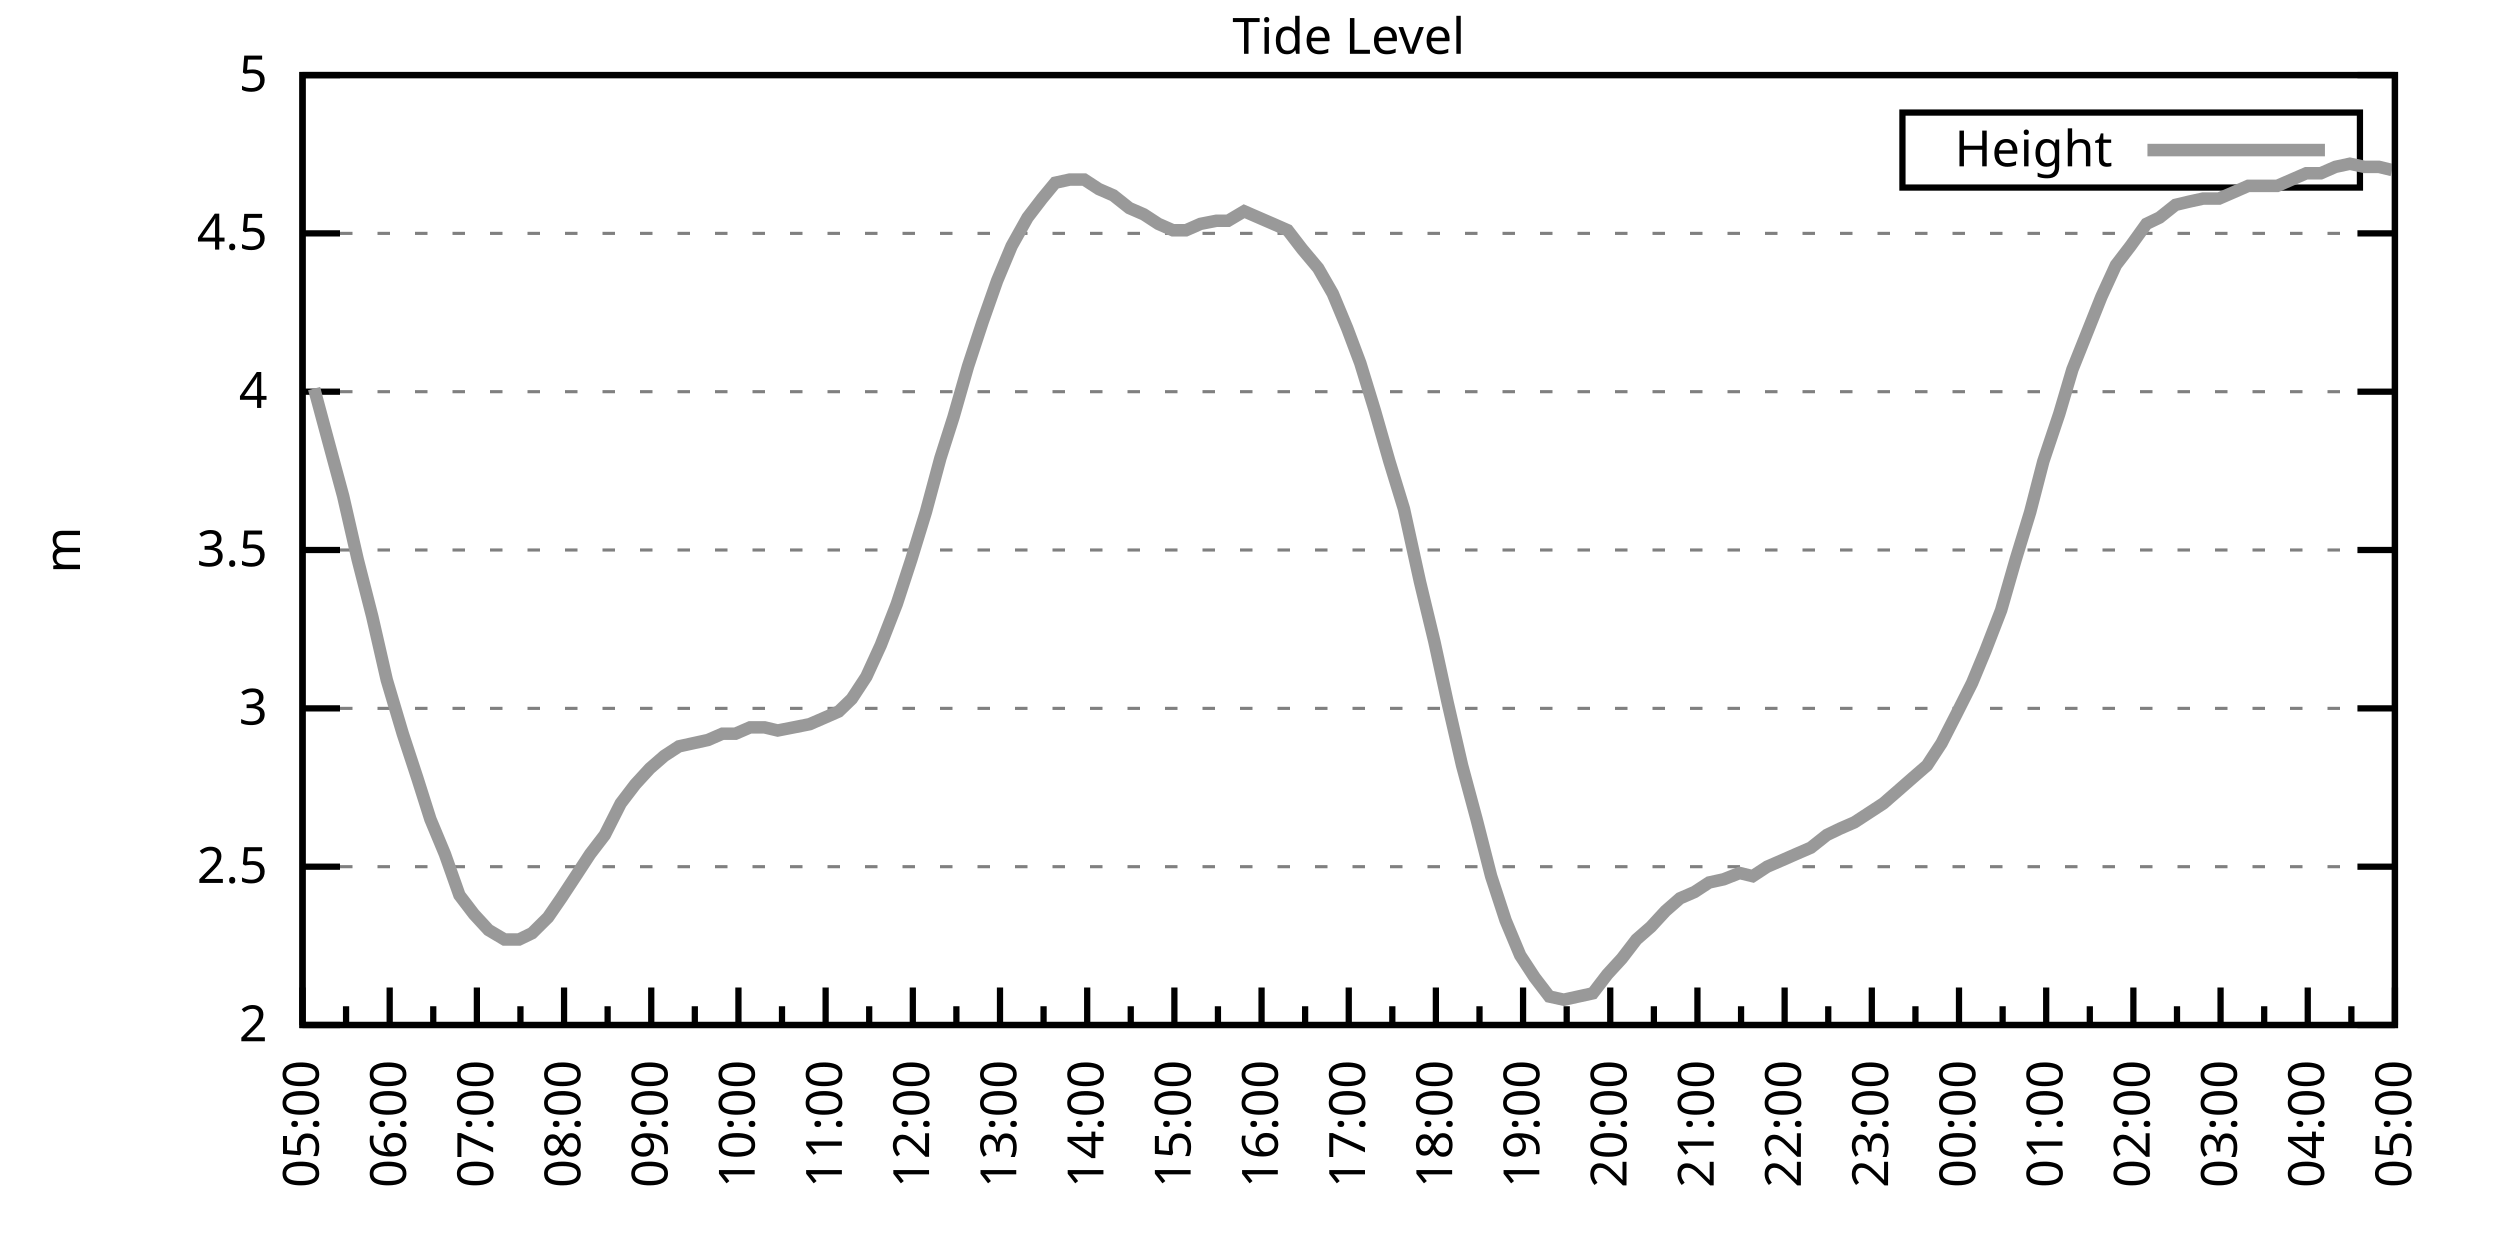
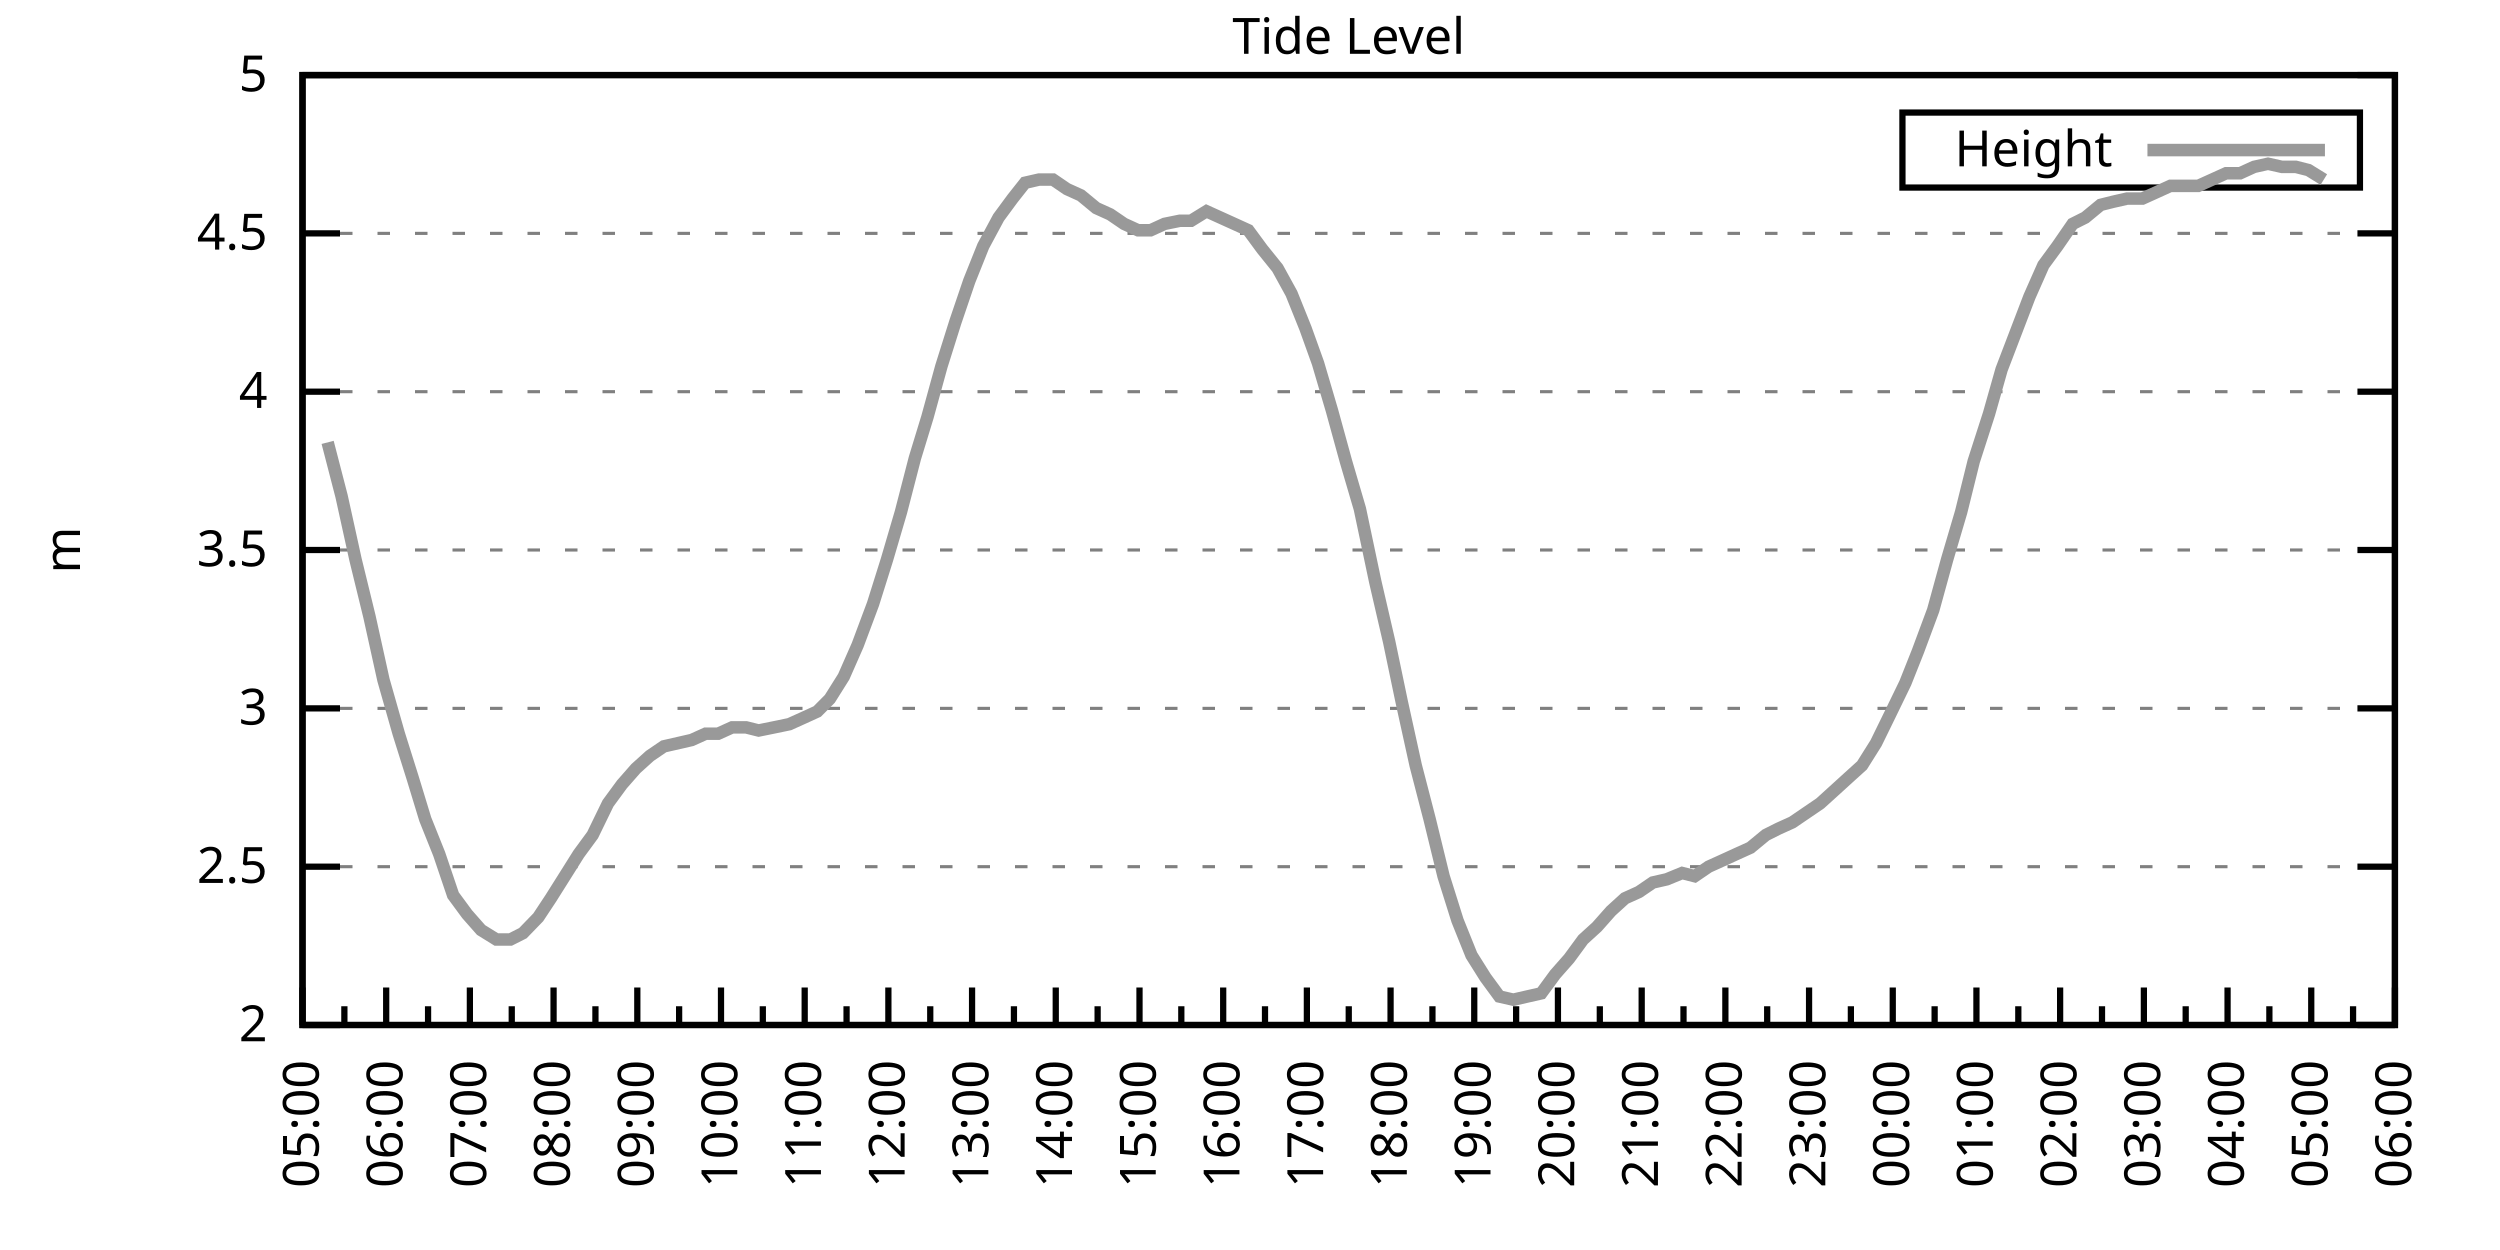
<svg xmlns="http://www.w3.org/2000/svg" xmlns:xlink="http://www.w3.org/1999/xlink" width="400" height="200" viewBox="0 0 400 200">
  <g id="gnuplot_canvas">
    <rect x="0" y="0" width="400" height="200" fill="none" />
    <defs>
      <circle id="gpDot" r="0.5" stroke-width="0.5" stroke="currentColor" />
      <path id="gpPt0" stroke-width="0.333" stroke="currentColor" d="M-1,0 h2 M0,-1 v2" />
      <path id="gpPt1" stroke-width="0.333" stroke="currentColor" d="M-1,-1 L1,1 M1,-1 L-1,1" />
      <path id="gpPt2" stroke-width="0.333" stroke="currentColor" d="M-1,0 L1,0 M0,-1 L0,1 M-1,-1 L1,1 M-1,1 L1,-1" />
      <rect id="gpPt3" stroke-width="0.333" stroke="currentColor" x="-1" y="-1" width="2" height="2" />
      <rect id="gpPt4" stroke-width="0.333" stroke="currentColor" fill="currentColor" x="-1" y="-1" width="2" height="2" />
      <circle id="gpPt5" stroke-width="0.333" stroke="currentColor" cx="0" cy="0" r="1" />
      <use xlink:href="#gpPt5" id="gpPt6" fill="currentColor" stroke="none" />
      <path id="gpPt7" stroke-width="0.333" stroke="currentColor" d="M0,-1.33 L-1.33,0.67 L1.33,0.67 z" />
      <use xlink:href="#gpPt7" id="gpPt8" fill="currentColor" stroke="none" />
      <use xlink:href="#gpPt7" id="gpPt9" stroke="currentColor" transform="rotate(180)" />
      <use xlink:href="#gpPt9" id="gpPt10" fill="currentColor" stroke="none" />
      <use xlink:href="#gpPt3" id="gpPt11" stroke="currentColor" transform="rotate(45)" />
      <use xlink:href="#gpPt11" id="gpPt12" fill="currentColor" stroke="none" />
      <path id="gpPt13" stroke-width="0.333" stroke="currentColor" d="M0,1.330 L1.265,0.411 L0.782,-1.067 L-0.782,-1.076 L-1.265,0.411 z" />
      <use xlink:href="#gpPt13" id="gpPt14" fill="currentColor" stroke="none" />
      <filter id="textbox" filterUnits="objectBoundingBox" x="0" y="0" height="1" width="1">
        <feFlood flood-color="white" flood-opacity="1" result="bgnd" />
        <feComposite in="SourceGraphic" in2="bgnd" operator="atop" />
      </filter>
      <filter id="greybox" filterUnits="objectBoundingBox" x="0" y="0" height="1" width="1">
        <feFlood flood-color="lightgrey" flood-opacity="1" result="grey" />
        <feComposite in="SourceGraphic" in2="grey" operator="atop" />
      </filter>
    </defs>
    <g fill="none" color="white" stroke="currentColor" stroke-width="1.00" stroke-linecap="butt" stroke-linejoin="miter">
</g>
    <g fill="none" color="black" stroke="currentColor" stroke-width="1.00" stroke-linecap="butt" stroke-linejoin="miter">
      <g stroke="none" shape-rendering="crispEdges">
        <polygon fill="rgb(255, 255, 255)" points="48.40,164.00 383.18,164.00 383.18,12.02 48.40,12.02 " />
      </g>
    </g>
    <g fill="none" color="black" stroke="currentColor" stroke-width="1.00" stroke-linecap="butt" stroke-linejoin="miter">
</g>
    <g fill="none" color="black" stroke="black" stroke-width="0.50" stroke-linecap="butt" stroke-linejoin="miter">
</g>
    <g fill="none" color="gray" stroke="currentColor" stroke-width="0.50" stroke-linecap="butt" stroke-linejoin="miter">
      <path stroke="gray" stroke-dasharray="2,4" class="gridline" d="M48.40,164.00 L383.19,164.00  " />
    </g>
    <g fill="none" color="gray" stroke="gray" stroke-width="1.00" stroke-linecap="butt" stroke-linejoin="miter">
</g>
    <g fill="none" color="black" stroke="currentColor" stroke-width="1.00" stroke-linecap="butt" stroke-linejoin="miter">
      <path stroke="black" d="M48.40,164.00 L54.40,164.00 M383.19,164.00 L377.19,164.00  " />
      <g transform="translate(42.80,166.60)" stroke="none" fill="black" font-family="Sans" font-size="8.00" text-anchor="end">
        <text>
          <tspan font-family="Sans"> 2</tspan>
        </text>
      </g>
    </g>
    <g fill="none" color="black" stroke="currentColor" stroke-width="1.00" stroke-linecap="butt" stroke-linejoin="miter">
</g>
    <g fill="none" color="black" stroke="black" stroke-width="0.50" stroke-linecap="butt" stroke-linejoin="miter">
</g>
    <g fill="none" color="gray" stroke="currentColor" stroke-width="0.50" stroke-linecap="butt" stroke-linejoin="miter">
      <path stroke="gray" stroke-dasharray="2,4" class="gridline" d="M48.40,138.67 L383.19,138.67  " />
    </g>
    <g fill="none" color="gray" stroke="gray" stroke-width="1.00" stroke-linecap="butt" stroke-linejoin="miter">
</g>
    <g fill="none" color="black" stroke="currentColor" stroke-width="1.00" stroke-linecap="butt" stroke-linejoin="miter">
      <path stroke="black" d="M48.40,138.67 L54.40,138.67 M383.19,138.67 L377.19,138.67  " />
      <g transform="translate(42.80,141.27)" stroke="none" fill="black" font-family="Sans" font-size="8.00" text-anchor="end">
        <text>
          <tspan font-family="Sans"> 2.5</tspan>
        </text>
      </g>
    </g>
    <g fill="none" color="black" stroke="currentColor" stroke-width="1.00" stroke-linecap="butt" stroke-linejoin="miter">
</g>
    <g fill="none" color="black" stroke="black" stroke-width="0.50" stroke-linecap="butt" stroke-linejoin="miter">
</g>
    <g fill="none" color="gray" stroke="currentColor" stroke-width="0.50" stroke-linecap="butt" stroke-linejoin="miter">
      <path stroke="gray" stroke-dasharray="2,4" class="gridline" d="M48.40,113.34 L383.19,113.34  " />
    </g>
    <g fill="none" color="gray" stroke="gray" stroke-width="1.00" stroke-linecap="butt" stroke-linejoin="miter">
</g>
    <g fill="none" color="black" stroke="currentColor" stroke-width="1.00" stroke-linecap="butt" stroke-linejoin="miter">
      <path stroke="black" d="M48.40,113.34 L54.40,113.34 M383.19,113.34 L377.19,113.34  " />
      <g transform="translate(42.80,115.94)" stroke="none" fill="black" font-family="Sans" font-size="8.00" text-anchor="end">
        <text>
          <tspan font-family="Sans"> 3</tspan>
        </text>
      </g>
    </g>
    <g fill="none" color="black" stroke="currentColor" stroke-width="1.00" stroke-linecap="butt" stroke-linejoin="miter">
</g>
    <g fill="none" color="black" stroke="black" stroke-width="0.50" stroke-linecap="butt" stroke-linejoin="miter">
</g>
    <g fill="none" color="gray" stroke="currentColor" stroke-width="0.50" stroke-linecap="butt" stroke-linejoin="miter">
      <path stroke="gray" stroke-dasharray="2,4" class="gridline" d="M48.40,88.00 L383.19,88.00  " />
    </g>
    <g fill="none" color="gray" stroke="gray" stroke-width="1.00" stroke-linecap="butt" stroke-linejoin="miter">
</g>
    <g fill="none" color="black" stroke="currentColor" stroke-width="1.00" stroke-linecap="butt" stroke-linejoin="miter">
      <path stroke="black" d="M48.40,88.00 L54.40,88.00 M383.19,88.00 L377.19,88.00  " />
      <g transform="translate(42.80,90.60)" stroke="none" fill="black" font-family="Sans" font-size="8.00" text-anchor="end">
        <text>
          <tspan font-family="Sans"> 3.5</tspan>
        </text>
      </g>
    </g>
    <g fill="none" color="black" stroke="currentColor" stroke-width="1.00" stroke-linecap="butt" stroke-linejoin="miter">
</g>
    <g fill="none" color="black" stroke="black" stroke-width="0.50" stroke-linecap="butt" stroke-linejoin="miter">
</g>
    <g fill="none" color="gray" stroke="currentColor" stroke-width="0.50" stroke-linecap="butt" stroke-linejoin="miter">
      <path stroke="gray" stroke-dasharray="2,4" class="gridline" d="M48.40,62.67 L383.19,62.67  " />
    </g>
    <g fill="none" color="gray" stroke="gray" stroke-width="1.00" stroke-linecap="butt" stroke-linejoin="miter">
</g>
    <g fill="none" color="black" stroke="currentColor" stroke-width="1.00" stroke-linecap="butt" stroke-linejoin="miter">
      <path stroke="black" d="M48.40,62.67 L54.40,62.67 M383.19,62.67 L377.19,62.67  " />
      <g transform="translate(42.80,65.27)" stroke="none" fill="black" font-family="Sans" font-size="8.00" text-anchor="end">
        <text>
          <tspan font-family="Sans"> 4</tspan>
        </text>
      </g>
    </g>
    <g fill="none" color="black" stroke="currentColor" stroke-width="1.00" stroke-linecap="butt" stroke-linejoin="miter">
</g>
    <g fill="none" color="black" stroke="black" stroke-width="0.50" stroke-linecap="butt" stroke-linejoin="miter">
</g>
    <g fill="none" color="gray" stroke="currentColor" stroke-width="0.50" stroke-linecap="butt" stroke-linejoin="miter">
      <path stroke="gray" stroke-dasharray="2,4" class="gridline" d="M48.40,37.34 L383.19,37.34  " />
    </g>
    <g fill="none" color="gray" stroke="gray" stroke-width="1.00" stroke-linecap="butt" stroke-linejoin="miter">
</g>
    <g fill="none" color="black" stroke="currentColor" stroke-width="1.00" stroke-linecap="butt" stroke-linejoin="miter">
      <path stroke="black" d="M48.40,37.34 L54.40,37.34 M383.19,37.34 L377.19,37.34  " />
      <g transform="translate(42.80,39.94)" stroke="none" fill="black" font-family="Sans" font-size="8.00" text-anchor="end">
        <text>
          <tspan font-family="Sans"> 4.5</tspan>
        </text>
      </g>
    </g>
    <g fill="none" color="black" stroke="currentColor" stroke-width="1.00" stroke-linecap="butt" stroke-linejoin="miter">
</g>
    <g fill="none" color="black" stroke="black" stroke-width="0.50" stroke-linecap="butt" stroke-linejoin="miter">
</g>
    <g fill="none" color="gray" stroke="currentColor" stroke-width="0.50" stroke-linecap="butt" stroke-linejoin="miter">
      <path stroke="gray" stroke-dasharray="2,4" class="gridline" d="M48.40,12.01 L383.19,12.01  " />
    </g>
    <g fill="none" color="gray" stroke="gray" stroke-width="1.00" stroke-linecap="butt" stroke-linejoin="miter">
</g>
    <g fill="none" color="black" stroke="currentColor" stroke-width="1.00" stroke-linecap="butt" stroke-linejoin="miter">
      <path stroke="black" d="M48.40,12.01 L54.40,12.01 M383.19,12.01 L377.19,12.01  " />
      <g transform="translate(42.80,14.61)" stroke="none" fill="black" font-family="Sans" font-size="8.00" text-anchor="end">
        <text>
          <tspan font-family="Sans"> 5</tspan>
        </text>
      </g>
    </g>
    <g fill="none" color="black" stroke="currentColor" stroke-width="1.00" stroke-linecap="butt" stroke-linejoin="miter">
      <path stroke="black" d="M48.40,164.00 L48.40,158.00  " />
      <g transform="translate(51.00,169.60) rotate(270)" stroke="none" fill="black" font-family="Sans" font-size="8.00" text-anchor="end">
        <text>
          <tspan font-family="Sans">05:00</tspan>
        </text>
      </g>
    </g>
    <g fill="none" color="black" stroke="currentColor" stroke-width="1.00" stroke-linecap="butt" stroke-linejoin="miter">
-       <path stroke="black" d="M55.37,164.00 L55.37,161.00 M62.35,164.00 L62.35,158.00  " />
-       <g transform="translate(64.95,169.60) rotate(270)" stroke="none" fill="black" font-family="Sans" font-size="8.00" text-anchor="end">
+       <path stroke="black" d="M55.10,164.00 L55.10,161.00 M61.79,164.00 L61.79,158.00  " />
+       <g transform="translate(64.39,169.60) rotate(270)" stroke="none" fill="black" font-family="Sans" font-size="8.00" text-anchor="end">
        <text>
          <tspan font-family="Sans">06:00</tspan>
        </text>
      </g>
    </g>
    <g fill="none" color="black" stroke="currentColor" stroke-width="1.00" stroke-linecap="butt" stroke-linejoin="miter">
-       <path stroke="black" d="M69.32,164.00 L69.32,161.00 M76.30,164.00 L76.30,158.00  " />
-       <g transform="translate(78.90,169.60) rotate(270)" stroke="none" fill="black" font-family="Sans" font-size="8.00" text-anchor="end">
+       <path stroke="black" d="M68.49,164.00 L68.49,161.00 M75.18,164.00 L75.18,158.00  " />
+       <g transform="translate(77.78,169.60) rotate(270)" stroke="none" fill="black" font-family="Sans" font-size="8.00" text-anchor="end">
        <text>
          <tspan font-family="Sans">07:00</tspan>
        </text>
      </g>
    </g>
    <g fill="none" color="black" stroke="currentColor" stroke-width="1.00" stroke-linecap="butt" stroke-linejoin="miter">
-       <path stroke="black" d="M83.27,164.00 L83.27,161.00 M90.25,164.00 L90.25,158.00  " />
-       <g transform="translate(92.85,169.60) rotate(270)" stroke="none" fill="black" font-family="Sans" font-size="8.00" text-anchor="end">
+       <path stroke="black" d="M81.88,164.00 L81.88,161.00 M88.57,164.00 L88.57,158.00  " />
+       <g transform="translate(91.17,169.60) rotate(270)" stroke="none" fill="black" font-family="Sans" font-size="8.00" text-anchor="end">
        <text>
          <tspan font-family="Sans">08:00</tspan>
        </text>
      </g>
    </g>
    <g fill="none" color="black" stroke="currentColor" stroke-width="1.00" stroke-linecap="butt" stroke-linejoin="miter">
-       <path stroke="black" d="M97.22,164.00 L97.22,161.00 M104.20,164.00 L104.20,158.00  " />
-       <g transform="translate(106.80,169.60) rotate(270)" stroke="none" fill="black" font-family="Sans" font-size="8.00" text-anchor="end">
+       <path stroke="black" d="M95.27,164.00 L95.27,161.00 M101.97,164.00 L101.97,158.00  " />
+       <g transform="translate(104.57,169.60) rotate(270)" stroke="none" fill="black" font-family="Sans" font-size="8.00" text-anchor="end">
        <text>
          <tspan font-family="Sans">09:00</tspan>
        </text>
      </g>
    </g>
    <g fill="none" color="black" stroke="currentColor" stroke-width="1.00" stroke-linecap="butt" stroke-linejoin="miter">
-       <path stroke="black" d="M111.17,164.00 L111.17,161.00 M118.15,164.00 L118.15,158.00  " />
-       <g transform="translate(120.75,169.60) rotate(270)" stroke="none" fill="black" font-family="Sans" font-size="8.00" text-anchor="end">
+       <path stroke="black" d="M108.66,164.00 L108.66,161.00 M115.36,164.00 L115.36,158.00  " />
+       <g transform="translate(117.96,169.60) rotate(270)" stroke="none" fill="black" font-family="Sans" font-size="8.00" text-anchor="end">
        <text>
          <tspan font-family="Sans">10:00</tspan>
        </text>
      </g>
    </g>
    <g fill="none" color="black" stroke="currentColor" stroke-width="1.00" stroke-linecap="butt" stroke-linejoin="miter">
-       <path stroke="black" d="M125.12,164.00 L125.12,161.00 M132.10,164.00 L132.10,158.00  " />
-       <g transform="translate(134.70,169.60) rotate(270)" stroke="none" fill="black" font-family="Sans" font-size="8.00" text-anchor="end">
+       <path stroke="black" d="M122.05,164.00 L122.05,161.00 M128.75,164.00 L128.75,158.00  " />
+       <g transform="translate(131.35,169.60) rotate(270)" stroke="none" fill="black" font-family="Sans" font-size="8.00" text-anchor="end">
        <text>
          <tspan font-family="Sans">11:00</tspan>
        </text>
      </g>
    </g>
    <g fill="none" color="black" stroke="currentColor" stroke-width="1.00" stroke-linecap="butt" stroke-linejoin="miter">
-       <path stroke="black" d="M139.07,164.00 L139.07,161.00 M146.05,164.00 L146.05,158.00  " />
-       <g transform="translate(148.65,169.60) rotate(270)" stroke="none" fill="black" font-family="Sans" font-size="8.00" text-anchor="end">
+       <path stroke="black" d="M135.45,164.00 L135.45,161.00 M142.14,164.00 L142.14,158.00  " />
+       <g transform="translate(144.74,169.60) rotate(270)" stroke="none" fill="black" font-family="Sans" font-size="8.00" text-anchor="end">
        <text>
          <tspan font-family="Sans">12:00</tspan>
        </text>
      </g>
    </g>
    <g fill="none" color="black" stroke="currentColor" stroke-width="1.00" stroke-linecap="butt" stroke-linejoin="miter">
-       <path stroke="black" d="M153.02,164.00 L153.02,161.00 M160.00,164.00 L160.00,158.00  " />
-       <g transform="translate(162.60,169.60) rotate(270)" stroke="none" fill="black" font-family="Sans" font-size="8.00" text-anchor="end">
+       <path stroke="black" d="M148.84,164.00 L148.84,161.00 M155.53,164.00 L155.53,158.00  " />
+       <g transform="translate(158.13,169.60) rotate(270)" stroke="none" fill="black" font-family="Sans" font-size="8.00" text-anchor="end">
        <text>
          <tspan font-family="Sans">13:00</tspan>
        </text>
      </g>
    </g>
    <g fill="none" color="black" stroke="currentColor" stroke-width="1.00" stroke-linecap="butt" stroke-linejoin="miter">
-       <path stroke="black" d="M166.97,164.00 L166.97,161.00 M173.95,164.00 L173.95,158.00  " />
-       <g transform="translate(176.55,169.60) rotate(270)" stroke="none" fill="black" font-family="Sans" font-size="8.00" text-anchor="end">
+       <path stroke="black" d="M162.23,164.00 L162.23,161.00 M168.92,164.00 L168.92,158.00  " />
+       <g transform="translate(171.52,169.60) rotate(270)" stroke="none" fill="black" font-family="Sans" font-size="8.00" text-anchor="end">
        <text>
          <tspan font-family="Sans">14:00</tspan>
        </text>
      </g>
    </g>
    <g fill="none" color="black" stroke="currentColor" stroke-width="1.00" stroke-linecap="butt" stroke-linejoin="miter">
-       <path stroke="black" d="M180.92,164.00 L180.92,161.00 M187.90,164.00 L187.90,158.00  " />
-       <g transform="translate(190.50,169.60) rotate(270)" stroke="none" fill="black" font-family="Sans" font-size="8.00" text-anchor="end">
+       <path stroke="black" d="M175.62,164.00 L175.62,161.00 M182.32,164.00 L182.32,158.00  " />
+       <g transform="translate(184.92,169.60) rotate(270)" stroke="none" fill="black" font-family="Sans" font-size="8.00" text-anchor="end">
        <text>
          <tspan font-family="Sans">15:00</tspan>
        </text>
      </g>
    </g>
    <g fill="none" color="black" stroke="currentColor" stroke-width="1.00" stroke-linecap="butt" stroke-linejoin="miter">
-       <path stroke="black" d="M194.87,164.00 L194.87,161.00 M201.85,164.00 L201.85,158.00  " />
-       <g transform="translate(204.45,169.60) rotate(270)" stroke="none" fill="black" font-family="Sans" font-size="8.00" text-anchor="end">
+       <path stroke="black" d="M189.01,164.00 L189.01,161.00 M195.71,164.00 L195.71,158.00  " />
+       <g transform="translate(198.31,169.60) rotate(270)" stroke="none" fill="black" font-family="Sans" font-size="8.00" text-anchor="end">
        <text>
          <tspan font-family="Sans">16:00</tspan>
        </text>
      </g>
    </g>
    <g fill="none" color="black" stroke="currentColor" stroke-width="1.00" stroke-linecap="butt" stroke-linejoin="miter">
-       <path stroke="black" d="M208.82,164.00 L208.82,161.00 M215.80,164.00 L215.80,158.00  " />
-       <g transform="translate(218.40,169.60) rotate(270)" stroke="none" fill="black" font-family="Sans" font-size="8.00" text-anchor="end">
+       <path stroke="black" d="M202.40,164.00 L202.40,161.00 M209.10,164.00 L209.10,158.00  " />
+       <g transform="translate(211.70,169.60) rotate(270)" stroke="none" fill="black" font-family="Sans" font-size="8.00" text-anchor="end">
        <text>
          <tspan font-family="Sans">17:00</tspan>
        </text>
      </g>
    </g>
    <g fill="none" color="black" stroke="currentColor" stroke-width="1.00" stroke-linecap="butt" stroke-linejoin="miter">
-       <path stroke="black" d="M222.77,164.00 L222.77,161.00 M229.74,164.00 L229.74,158.00  " />
-       <g transform="translate(232.34,169.60) rotate(270)" stroke="none" fill="black" font-family="Sans" font-size="8.00" text-anchor="end">
+       <path stroke="black" d="M215.80,164.00 L215.80,161.00 M222.49,164.00 L222.49,158.00  " />
+       <g transform="translate(225.09,169.60) rotate(270)" stroke="none" fill="black" font-family="Sans" font-size="8.00" text-anchor="end">
        <text>
          <tspan font-family="Sans">18:00</tspan>
        </text>
      </g>
    </g>
    <g fill="none" color="black" stroke="currentColor" stroke-width="1.00" stroke-linecap="butt" stroke-linejoin="miter">
-       <path stroke="black" d="M236.72,164.00 L236.72,161.00 M243.69,164.00 L243.69,158.00  " />
-       <g transform="translate(246.29,169.60) rotate(270)" stroke="none" fill="black" font-family="Sans" font-size="8.00" text-anchor="end">
+       <path stroke="black" d="M229.19,164.00 L229.19,161.00 M235.88,164.00 L235.88,158.00  " />
+       <g transform="translate(238.48,169.60) rotate(270)" stroke="none" fill="black" font-family="Sans" font-size="8.00" text-anchor="end">
        <text>
          <tspan font-family="Sans">19:00</tspan>
        </text>
      </g>
    </g>
    <g fill="none" color="black" stroke="currentColor" stroke-width="1.00" stroke-linecap="butt" stroke-linejoin="miter">
-       <path stroke="black" d="M250.67,164.00 L250.67,161.00 M257.64,164.00 L257.64,158.00  " />
-       <g transform="translate(260.24,169.60) rotate(270)" stroke="none" fill="black" font-family="Sans" font-size="8.00" text-anchor="end">
+       <path stroke="black" d="M242.58,164.00 L242.58,161.00 M249.27,164.00 L249.27,158.00  " />
+       <g transform="translate(251.87,169.60) rotate(270)" stroke="none" fill="black" font-family="Sans" font-size="8.00" text-anchor="end">
        <text>
          <tspan font-family="Sans">20:00</tspan>
        </text>
      </g>
    </g>
    <g fill="none" color="black" stroke="currentColor" stroke-width="1.00" stroke-linecap="butt" stroke-linejoin="miter">
-       <path stroke="black" d="M264.62,164.00 L264.62,161.00 M271.59,164.00 L271.59,158.00  " />
-       <g transform="translate(274.19,169.60) rotate(270)" stroke="none" fill="black" font-family="Sans" font-size="8.00" text-anchor="end">
+       <path stroke="black" d="M255.97,164.00 L255.97,161.00 M262.67,164.00 L262.67,158.00  " />
+       <g transform="translate(265.27,169.60) rotate(270)" stroke="none" fill="black" font-family="Sans" font-size="8.00" text-anchor="end">
        <text>
          <tspan font-family="Sans">21:00</tspan>
        </text>
      </g>
    </g>
    <g fill="none" color="black" stroke="currentColor" stroke-width="1.00" stroke-linecap="butt" stroke-linejoin="miter">
-       <path stroke="black" d="M278.57,164.00 L278.57,161.00 M285.54,164.00 L285.54,158.00  " />
-       <g transform="translate(288.14,169.60) rotate(270)" stroke="none" fill="black" font-family="Sans" font-size="8.00" text-anchor="end">
+       <path stroke="black" d="M269.36,164.00 L269.36,161.00 M276.06,164.00 L276.06,158.00  " />
+       <g transform="translate(278.66,169.60) rotate(270)" stroke="none" fill="black" font-family="Sans" font-size="8.00" text-anchor="end">
        <text>
          <tspan font-family="Sans">22:00</tspan>
        </text>
      </g>
    </g>
    <g fill="none" color="black" stroke="currentColor" stroke-width="1.00" stroke-linecap="butt" stroke-linejoin="miter">
-       <path stroke="black" d="M292.52,164.00 L292.52,161.00 M299.49,164.00 L299.49,158.00  " />
-       <g transform="translate(302.09,169.60) rotate(270)" stroke="none" fill="black" font-family="Sans" font-size="8.00" text-anchor="end">
+       <path stroke="black" d="M282.75,164.00 L282.75,161.00 M289.45,164.00 L289.45,158.00  " />
+       <g transform="translate(292.05,169.60) rotate(270)" stroke="none" fill="black" font-family="Sans" font-size="8.00" text-anchor="end">
        <text>
          <tspan font-family="Sans">23:00</tspan>
        </text>
      </g>
    </g>
    <g fill="none" color="black" stroke="currentColor" stroke-width="1.00" stroke-linecap="butt" stroke-linejoin="miter">
-       <path stroke="black" d="M306.47,164.00 L306.47,161.00 M313.44,164.00 L313.44,158.00  " />
-       <g transform="translate(316.04,169.60) rotate(270)" stroke="none" fill="black" font-family="Sans" font-size="8.00" text-anchor="end">
+       <path stroke="black" d="M296.14,164.00 L296.14,161.00 M302.84,164.00 L302.84,158.00  " />
+       <g transform="translate(305.44,169.60) rotate(270)" stroke="none" fill="black" font-family="Sans" font-size="8.00" text-anchor="end">
        <text>
          <tspan font-family="Sans">00:00</tspan>
        </text>
      </g>
    </g>
    <g fill="none" color="black" stroke="currentColor" stroke-width="1.00" stroke-linecap="butt" stroke-linejoin="miter">
-       <path stroke="black" d="M320.42,164.00 L320.42,161.00 M327.39,164.00 L327.39,158.00  " />
-       <g transform="translate(329.99,169.60) rotate(270)" stroke="none" fill="black" font-family="Sans" font-size="8.00" text-anchor="end">
+       <path stroke="black" d="M309.54,164.00 L309.54,161.00 M316.23,164.00 L316.23,158.00  " />
+       <g transform="translate(318.83,169.60) rotate(270)" stroke="none" fill="black" font-family="Sans" font-size="8.00" text-anchor="end">
        <text>
          <tspan font-family="Sans">01:00</tspan>
        </text>
      </g>
    </g>
    <g fill="none" color="black" stroke="currentColor" stroke-width="1.00" stroke-linecap="butt" stroke-linejoin="miter">
-       <path stroke="black" d="M334.37,164.00 L334.37,161.00 M341.34,164.00 L341.34,158.00  " />
-       <g transform="translate(343.94,169.60) rotate(270)" stroke="none" fill="black" font-family="Sans" font-size="8.00" text-anchor="end">
+       <path stroke="black" d="M322.93,164.00 L322.93,161.00 M329.62,164.00 L329.62,158.00  " />
+       <g transform="translate(332.22,169.60) rotate(270)" stroke="none" fill="black" font-family="Sans" font-size="8.00" text-anchor="end">
        <text>
          <tspan font-family="Sans">02:00</tspan>
        </text>
      </g>
    </g>
    <g fill="none" color="black" stroke="currentColor" stroke-width="1.00" stroke-linecap="butt" stroke-linejoin="miter">
-       <path stroke="black" d="M348.32,164.00 L348.32,161.00 M355.29,164.00 L355.29,158.00  " />
-       <g transform="translate(357.89,169.60) rotate(270)" stroke="none" fill="black" font-family="Sans" font-size="8.00" text-anchor="end">
+       <path stroke="black" d="M336.32,164.00 L336.32,161.00 M343.02,164.00 L343.02,158.00  " />
+       <g transform="translate(345.62,169.60) rotate(270)" stroke="none" fill="black" font-family="Sans" font-size="8.00" text-anchor="end">
        <text>
          <tspan font-family="Sans">03:00</tspan>
        </text>
      </g>
    </g>
    <g fill="none" color="black" stroke="currentColor" stroke-width="1.00" stroke-linecap="butt" stroke-linejoin="miter">
-       <path stroke="black" d="M362.27,164.00 L362.27,161.00 M369.24,164.00 L369.24,158.00  " />
-       <g transform="translate(371.84,169.60) rotate(270)" stroke="none" fill="black" font-family="Sans" font-size="8.00" text-anchor="end">
+       <path stroke="black" d="M349.71,164.00 L349.71,161.00 M356.41,164.00 L356.41,158.00  " />
+       <g transform="translate(359.01,169.60) rotate(270)" stroke="none" fill="black" font-family="Sans" font-size="8.00" text-anchor="end">
        <text>
          <tspan font-family="Sans">04:00</tspan>
        </text>
      </g>
    </g>
    <g fill="none" color="black" stroke="currentColor" stroke-width="1.00" stroke-linecap="butt" stroke-linejoin="miter">
-       <path stroke="black" d="M376.22,164.00 L376.22,161.00 M383.19,164.00 L383.19,158.00  " />
+       <path stroke="black" d="M363.10,164.00 L363.10,161.00 M369.80,164.00 L369.80,158.00  " />
+       <g transform="translate(372.40,169.60) rotate(270)" stroke="none" fill="black" font-family="Sans" font-size="8.00" text-anchor="end">
+         <text>
+           <tspan font-family="Sans">05:00</tspan>
+         </text>
+       </g>
+     </g>
+     <g fill="none" color="black" stroke="currentColor" stroke-width="1.00" stroke-linecap="butt" stroke-linejoin="miter">
+       <path stroke="black" d="M376.49,164.00 L376.49,161.00 M383.19,164.00 L383.19,158.00  " />
      <g transform="translate(385.79,169.60) rotate(270)" stroke="none" fill="black" font-family="Sans" font-size="8.00" text-anchor="end">
        <text>
-           <tspan font-family="Sans">05:00</tspan>
+           <tspan font-family="Sans">06:00</tspan>
        </text>
      </g>
    </g>
    <g fill="none" color="black" stroke="currentColor" stroke-width="1.00" stroke-linecap="butt" stroke-linejoin="miter">
</g>
    <g fill="none" color="black" stroke="currentColor" stroke-width="1.00" stroke-linecap="butt" stroke-linejoin="miter">
      <path stroke="black" d="M48.40,12.01 L48.40,164.00 L383.19,164.00 L383.19,12.01 L48.40,12.01 Z  " />
    </g>
    <g fill="none" color="black" stroke="currentColor" stroke-width="1.00" stroke-linecap="butt" stroke-linejoin="miter">
      <g transform="translate(12.80,88.01) rotate(270)" stroke="none" fill="black" font-family="Sans" font-size="8.00" text-anchor="middle">
        <text>
          <tspan font-family="Sans">m</tspan>
        </text>
      </g>
    </g>
    <g fill="none" color="black" stroke="currentColor" stroke-width="1.00" stroke-linecap="butt" stroke-linejoin="miter">
</g>
    <g fill="none" color="black" stroke="currentColor" stroke-width="1.00" stroke-linecap="butt" stroke-linejoin="miter">
      <path stroke="black" d="M304.39,30.01 L304.39,18.01 L377.59,18.01 L377.59,30.01 L304.39,30.01 Z  " />
    </g>
    <g id="Tide_level_plot_1">
      <g fill="none" color="white" stroke="black" stroke-width="2.00" stroke-linecap="butt" stroke-linejoin="miter">
</g>
      <g fill="none" color="black" stroke="currentColor" stroke-width="2.00" stroke-linecap="butt" stroke-linejoin="miter">
        <g transform="translate(337.99,26.61)" stroke="none" fill="black" font-family="Sans" font-size="8.00" text-anchor="end">
          <text>
            <tspan font-family="Sans">Height</tspan>
          </text>
        </g>
      </g>
      <g fill="none" color="black" stroke="currentColor" stroke-width="2.00" stroke-linecap="butt" stroke-linejoin="miter">
-         <path stroke="rgb(153, 153, 153)" d="M343.59,24.01 L371.99,24.01 M50.26,62.17 L52.58,70.78 L54.91,79.39 L57.23,89.52 L59.56,98.64 L61.88,108.78   L64.44,117.39 L66.77,124.48 L68.86,131.07 L71.18,136.64 L73.51,143.23 L75.83,146.27 L78.16,148.80 L80.72,150.32   L83.04,150.32 L85.13,149.31 L87.69,146.77 L89.78,143.73 L92.11,140.19 L94.43,136.64 L96.76,133.60 L99.32,128.54   L101.64,125.50 L103.97,122.96 L106.29,120.94 L108.62,119.42 L110.94,118.91 L113.27,118.40 L115.59,117.39 L117.68,117.39   L120.01,116.38 L122.33,116.38 L124.43,116.88 L126.98,116.38 L129.54,115.87 L131.87,114.86 L134.19,113.84 L136.28,111.82   L138.61,108.27 L140.93,103.20 L143.49,96.62 L145.81,89.52 L148.14,81.93 L150.46,73.31 L152.56,66.73 L154.88,58.62   L157.21,51.53 L159.53,44.94 L161.86,39.37 L164.41,34.81 L166.74,31.77 L168.83,29.24 L171.16,28.73 L173.48,28.73   L175.81,30.25 L178.13,31.26 L180.69,33.29 L183.01,34.30 L185.34,35.82 L187.66,36.84 L189.76,36.84 L192.08,35.82   L194.64,35.32 L196.50,35.32 L199.06,33.80 L201.38,34.81 L203.71,35.82 L206.03,36.84 L208.36,39.87 L210.91,42.91   L213.24,46.97 L215.56,52.54 L217.65,58.11 L219.98,65.71 L222.30,73.82 L224.63,81.42 L227.19,93.07 L229.51,102.70   L231.60,112.32 L233.93,122.46 L236.25,131.07 L238.58,140.19 L240.90,147.28 L243.23,152.85 L245.55,156.40 L247.88,159.44   L250.20,159.95 L252.53,159.44 L254.85,158.93 L257.18,155.89 L259.50,153.36 L261.83,150.32 L264.15,148.29 L266.48,145.76   L268.80,143.73 L271.13,142.72 L273.45,141.20 L275.78,140.69 L278.34,139.68 L280.43,140.19 L282.75,138.67 L285.08,137.66   L287.40,136.64 L289.73,135.63 L292.29,133.60 L294.38,132.59 L296.70,131.58 L299.03,130.06 L301.35,128.54 L303.68,126.51   L306.00,124.48 L308.33,122.46 L310.65,118.91 L312.98,114.35 L315.53,109.28 L317.63,104.22 L320.18,97.63 L322.51,89.52   L324.83,81.93 L326.93,73.82 L329.48,66.22 L331.58,59.13 L336.23,47.47 L338.55,42.41 L340.88,39.37 L343.43,35.82   L345.53,34.81 L348.08,32.78 L350.18,32.28 L352.50,31.77 L355.06,31.77 L357.38,30.76 L359.71,29.74 L362.03,29.74   L364.36,29.74 L366.68,28.73 L369.01,27.72 L371.33,27.72 L373.66,26.70 L375.98,26.20 L378.31,26.70 L380.63,26.70   L382.73,27.21  " />
+         <path stroke="rgb(153, 153, 153)" d="M343.59,24.01 L371.99,24.01 M52.42,70.78 L54.65,79.39 L56.88,89.52 L59.11,98.64 L61.35,108.78 L63.80,117.39   L66.03,124.48 L68.04,131.07 L70.27,136.64 L72.50,143.23 L74.74,146.27 L76.97,148.80 L79.42,150.32 L81.66,150.32   L83.66,149.31 L86.12,146.77 L88.13,143.73 L90.36,140.19 L92.59,136.64 L94.82,133.60 L97.28,128.54 L99.51,125.50   L101.74,122.96 L103.98,120.94 L106.21,119.42 L108.44,118.91 L110.67,118.40 L112.90,117.39 L114.91,117.39 L117.14,116.38   L119.38,116.38 L121.38,116.88 L123.84,116.38 L126.29,115.87 L128.53,114.86 L130.76,113.84 L132.77,111.82 L135.00,108.27   L137.23,103.20 L139.69,96.62 L141.92,89.52 L144.15,81.93 L146.38,73.31 L148.39,66.73 L150.62,58.62 L152.85,51.53   L155.09,44.94 L157.32,39.37 L159.77,34.81 L162.01,31.77 L164.01,29.24 L166.25,28.73 L168.48,28.73 L170.71,30.25   L172.94,31.26 L175.40,33.29 L177.63,34.30 L179.86,35.82 L182.09,36.84 L184.10,36.84 L186.33,35.82 L188.79,35.32   L190.57,35.32 L193.03,33.80 L195.26,34.81 L197.49,35.82 L199.73,36.84 L201.96,39.87 L204.41,42.91 L206.64,46.97   L208.88,52.54 L210.88,58.11 L213.12,65.71 L215.35,73.82 L217.58,81.42 L220.04,93.07 L222.27,102.70 L224.28,112.32   L226.51,122.46 L228.74,131.07 L230.97,140.19 L233.20,147.28 L235.44,152.85 L237.67,156.40 L239.90,159.44 L242.13,159.95   L244.36,159.44 L246.60,158.93 L248.83,155.89 L251.06,153.36 L253.29,150.32 L255.52,148.29 L257.76,145.76 L259.99,143.73   L262.22,142.72 L264.45,141.20 L266.68,140.69 L269.14,139.68 L271.15,140.19 L273.38,138.67 L275.61,137.66 L277.84,136.64   L280.07,135.63 L282.53,133.60 L284.54,132.59 L286.77,131.58 L289.00,130.06 L291.23,128.54 L293.47,126.51 L295.70,124.48   L297.93,122.46 L300.16,118.91 L302.39,114.35 L304.85,109.28 L306.86,104.22 L309.31,97.63 L311.54,89.52 L313.78,81.93   L315.79,73.82 L318.24,66.22 L320.25,59.13 L324.71,47.47 L326.95,42.41 L329.18,39.37 L331.63,35.82 L333.64,34.81   L336.10,32.78 L338.10,32.28 L340.34,31.77 L342.79,31.77 L345.02,30.76 L347.26,29.74 L349.49,29.74 L351.72,29.74   L353.95,28.73 L356.18,27.72 L358.42,27.72 L360.65,26.70 L362.88,26.20 L365.11,26.70 L367.34,26.70 L369.35,27.21   L371.81,28.73  " />
      </g>
    </g>
    <g fill="none" color="black" stroke="currentColor" stroke-width="2.00" stroke-linecap="butt" stroke-linejoin="miter">
</g>
    <g fill="none" color="black" stroke="black" stroke-width="1.00" stroke-linecap="butt" stroke-linejoin="miter">
</g>
    <g fill="none" color="black" stroke="currentColor" stroke-width="1.00" stroke-linecap="butt" stroke-linejoin="miter">
      <path stroke="black" d="M48.40,12.01 L48.40,164.00 L383.19,164.00 L383.19,12.01 L48.40,12.01 Z  " />
    </g>
    <g fill="none" color="black" stroke="currentColor" stroke-width="1.00" stroke-linecap="butt" stroke-linejoin="miter">
      <g transform="translate(215.79,8.61)" stroke="none" fill="black" font-family="Sans" font-size="8.00" text-anchor="middle">
        <text>
          <tspan font-family="Sans">Tide Level</tspan>
        </text>
      </g>
    </g>
    <g fill="none" color="black" stroke="currentColor" stroke-width="1.00" stroke-linecap="butt" stroke-linejoin="miter">
</g>
  </g>
</svg>
